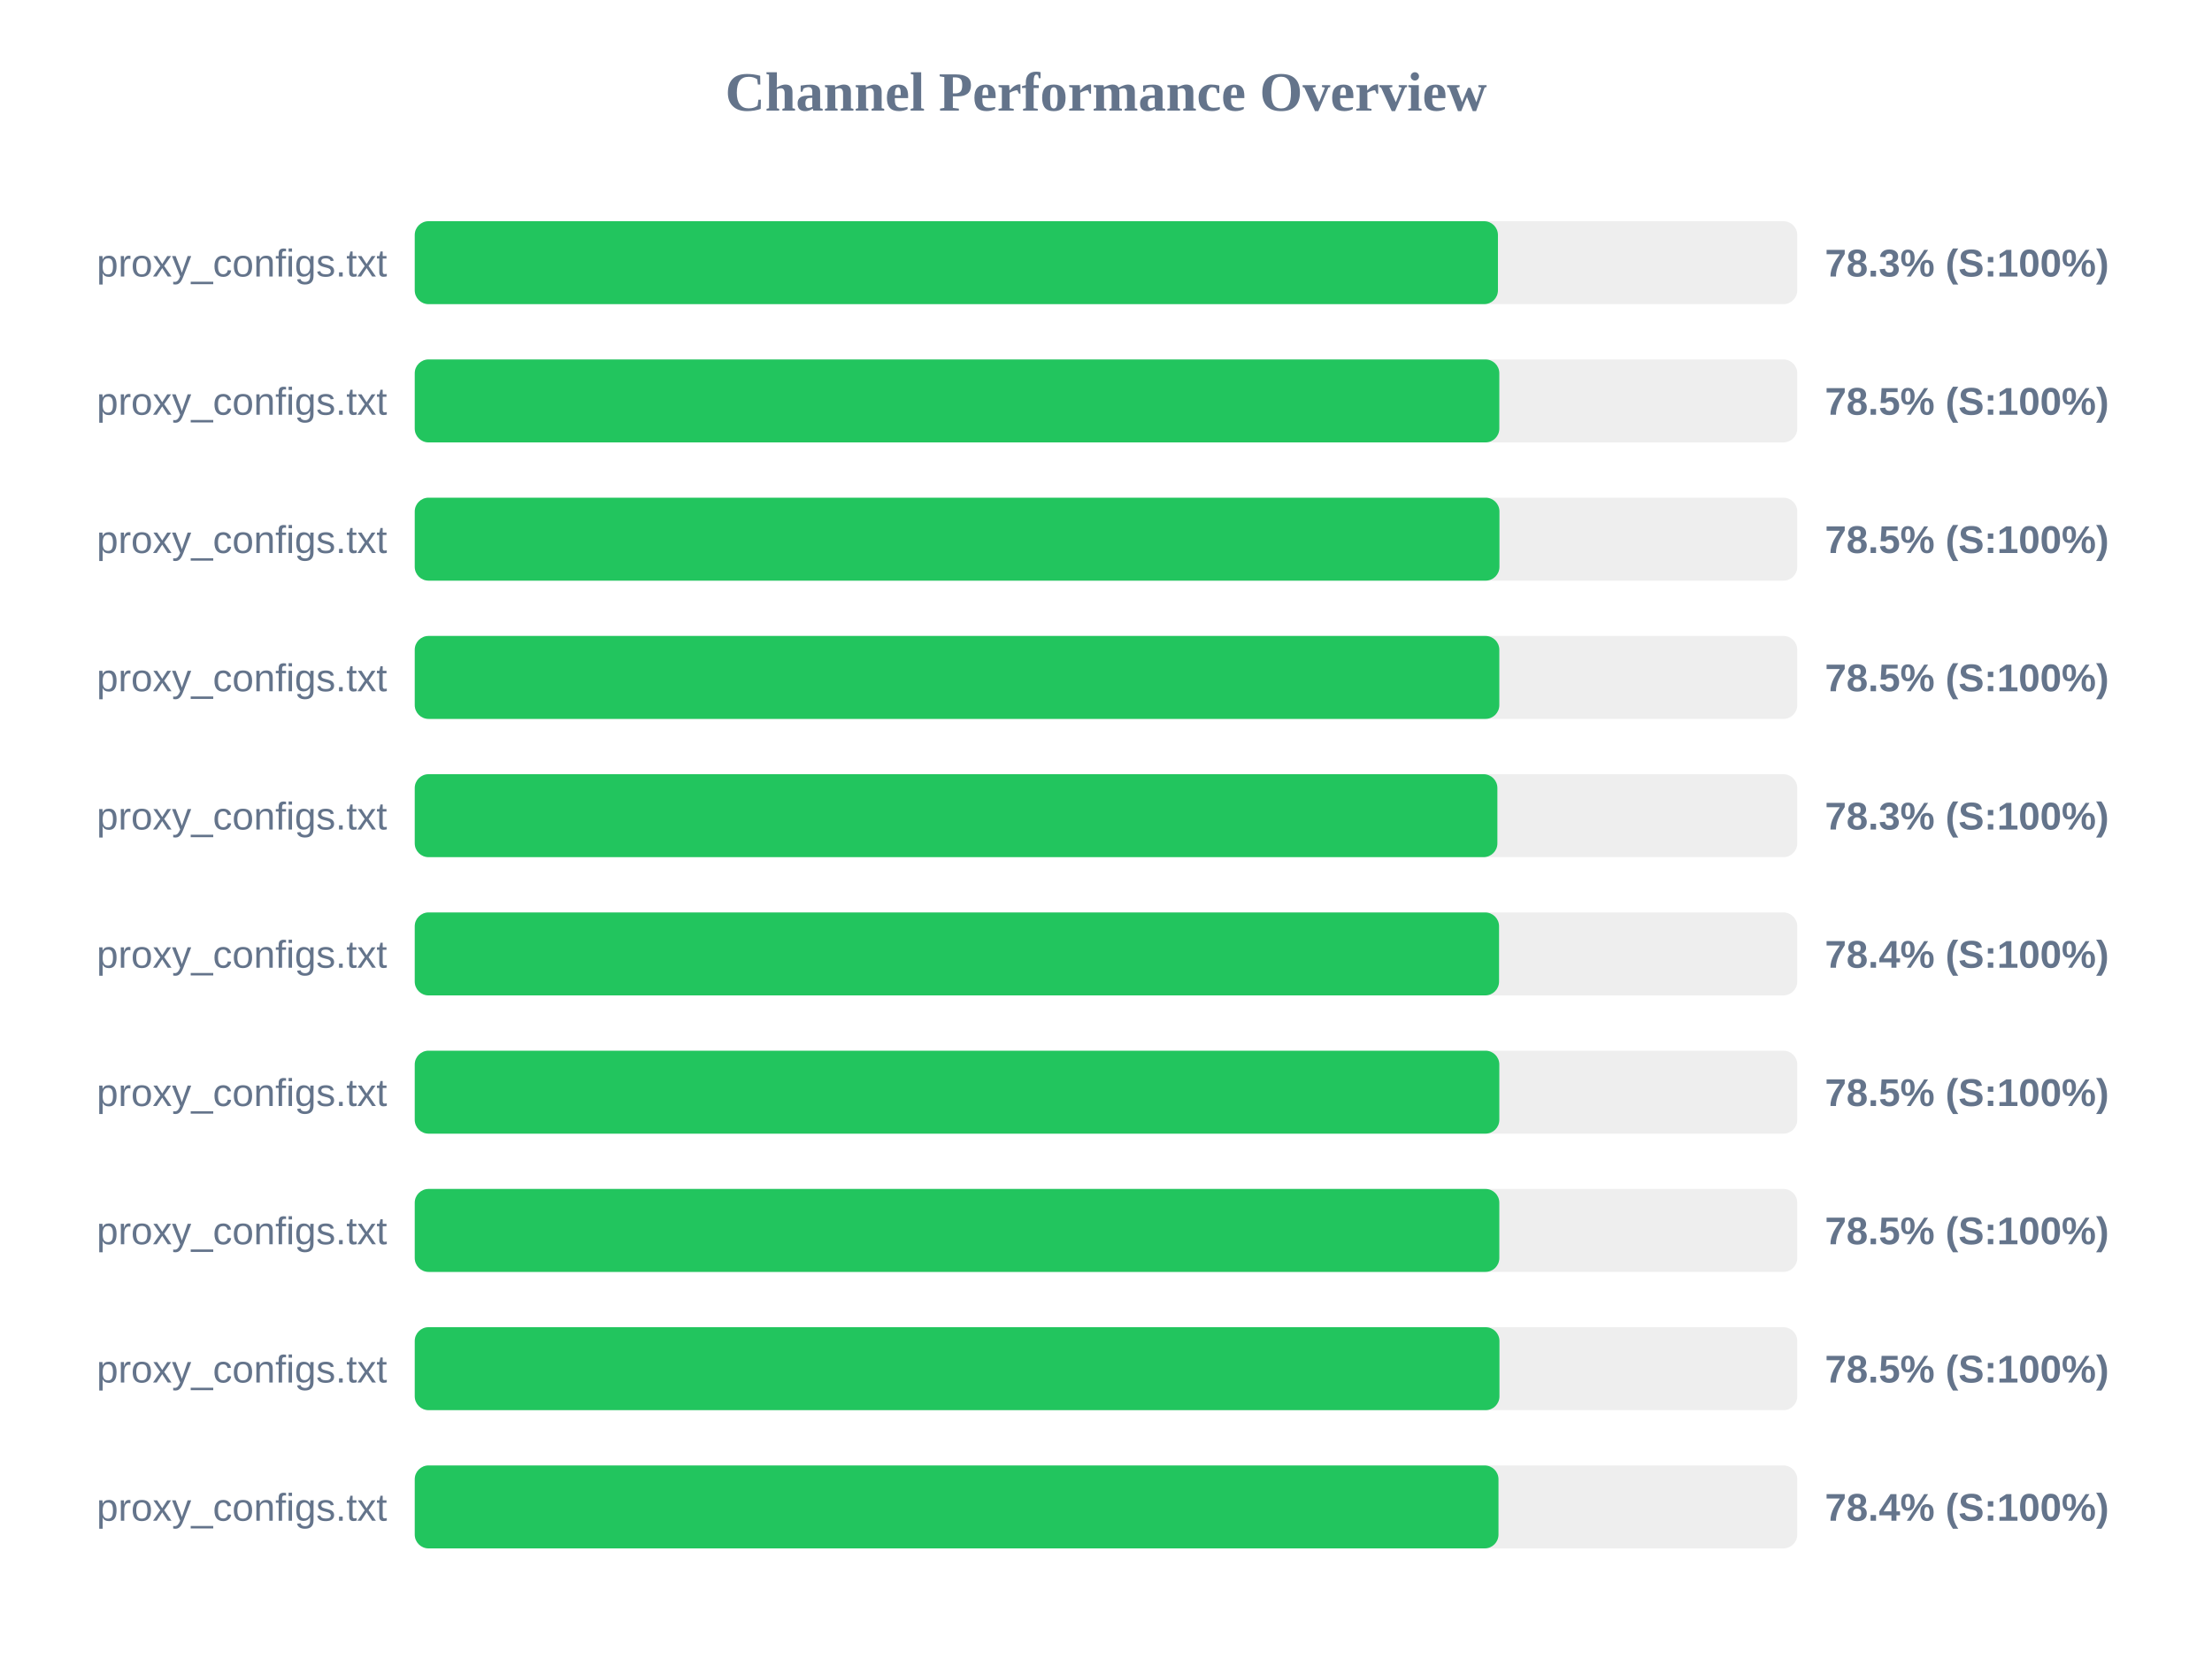
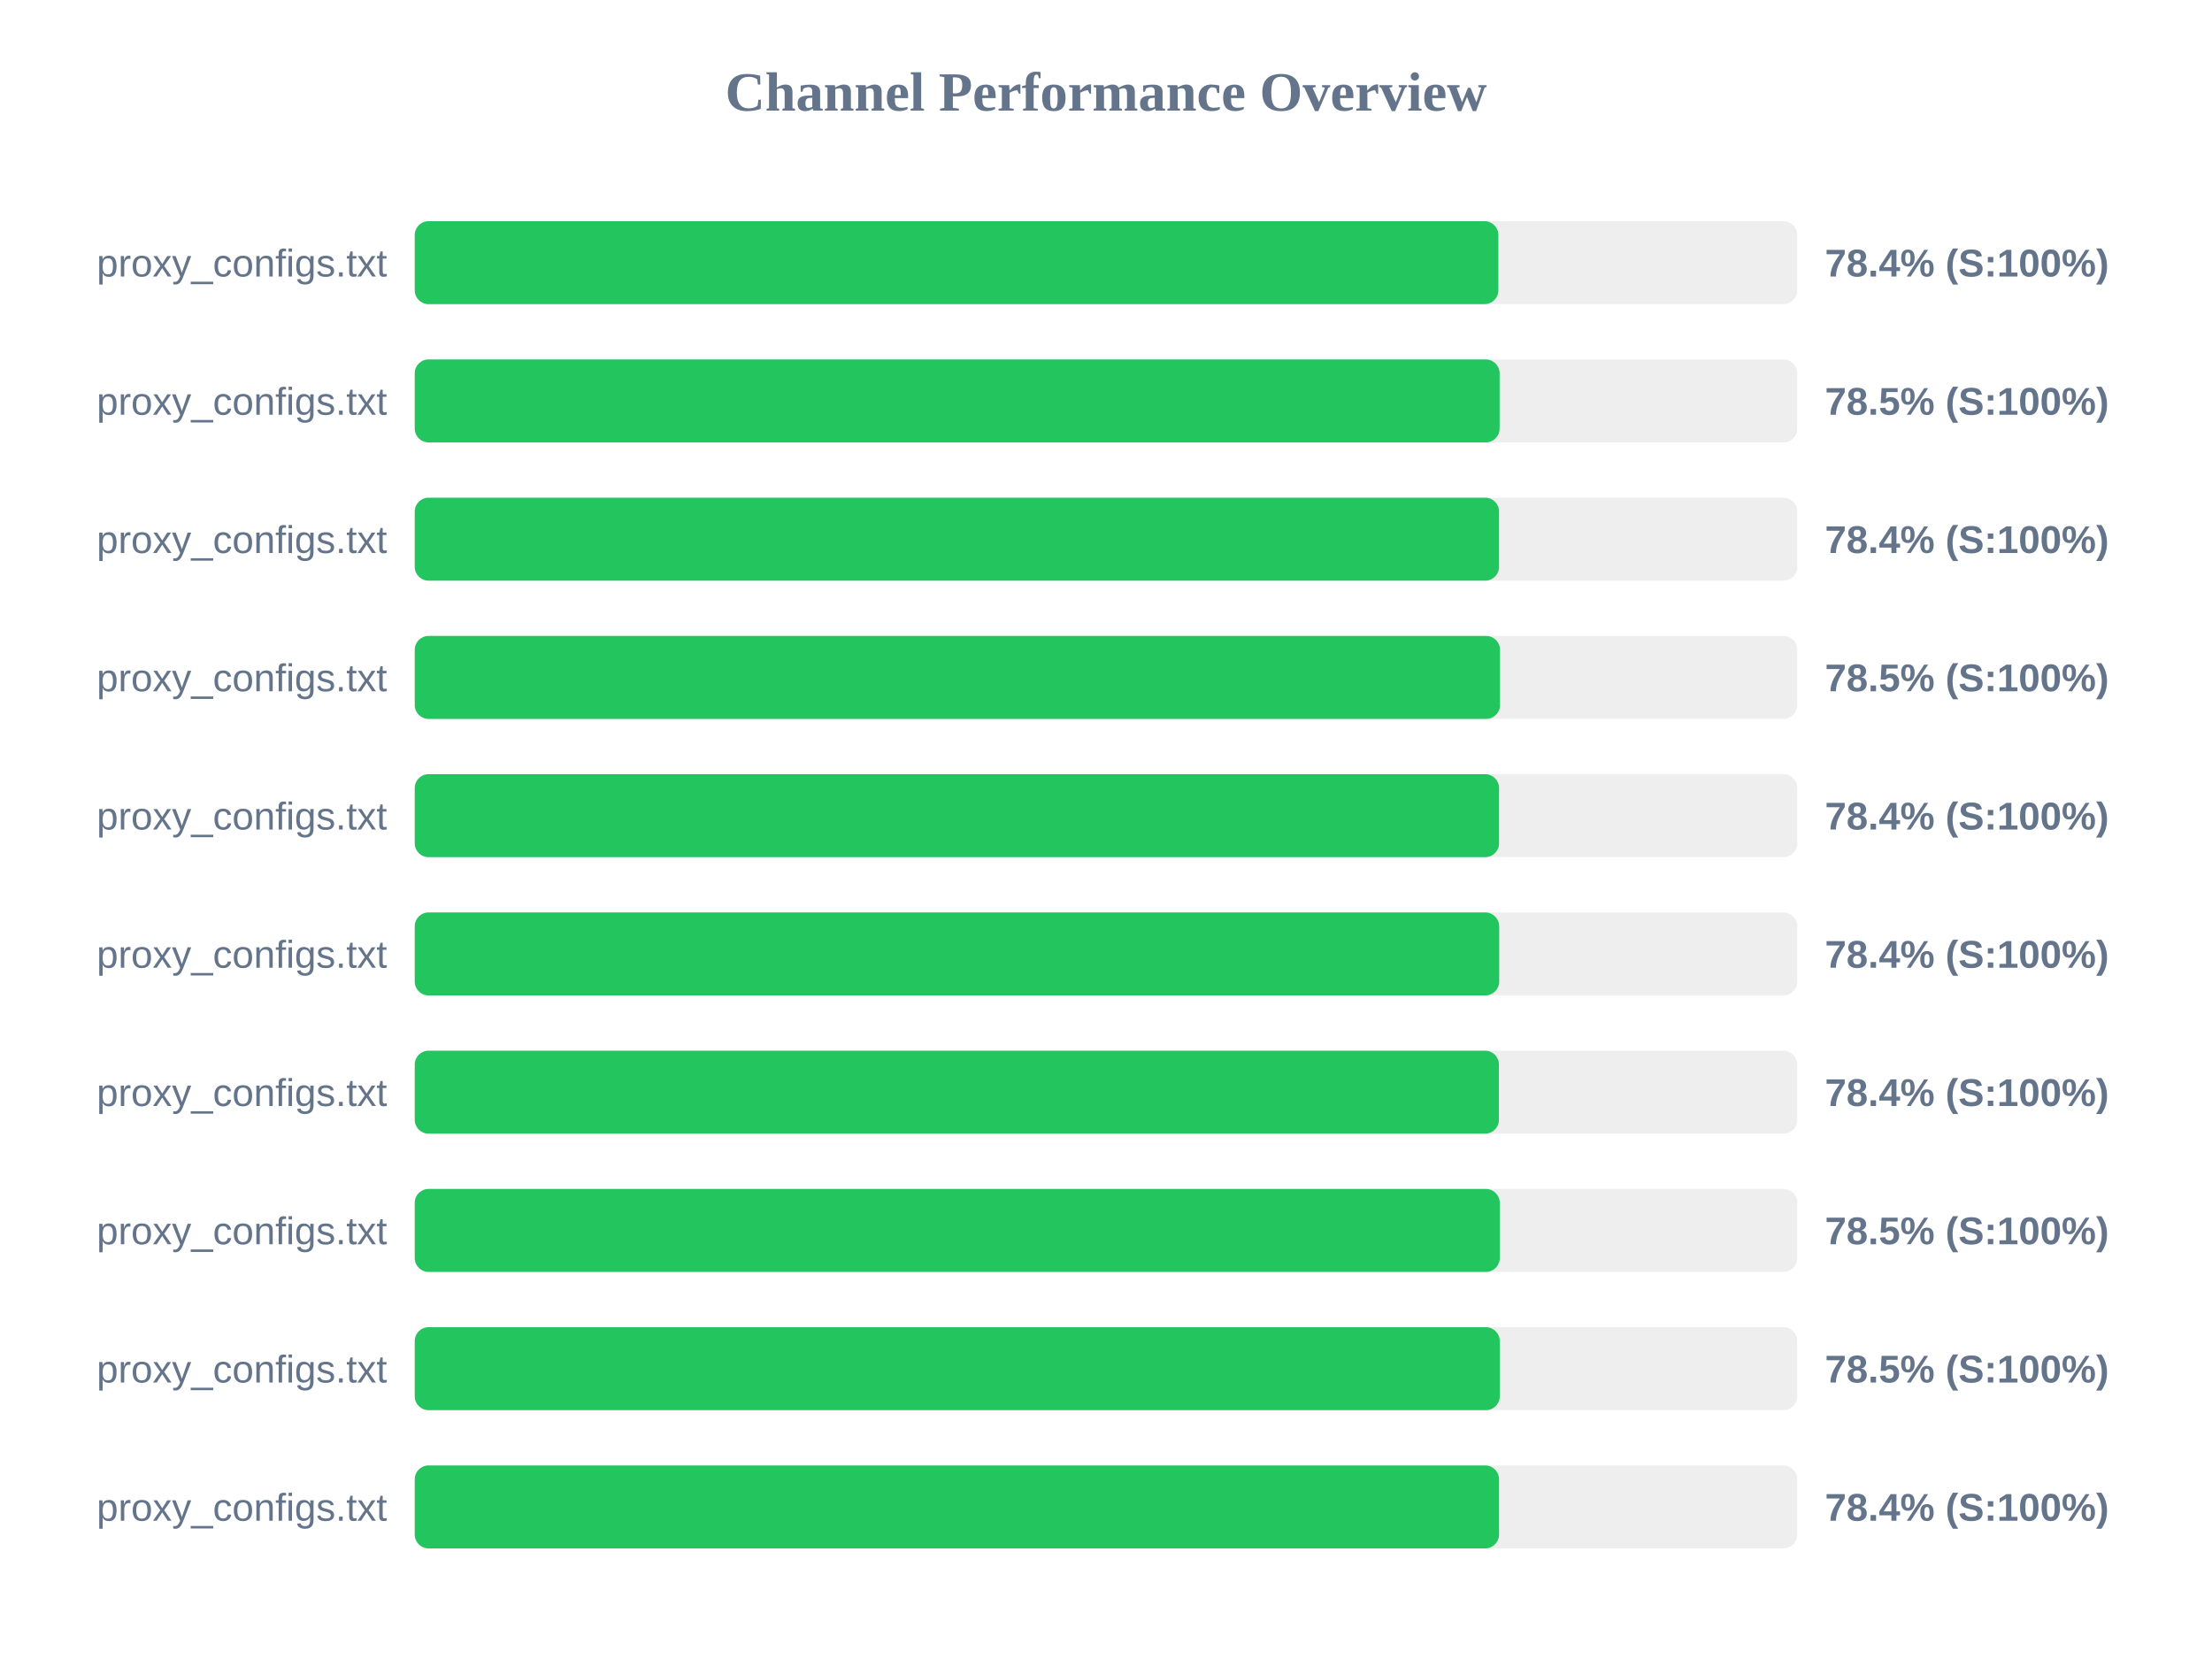
<svg xmlns="http://www.w3.org/2000/svg" width="800" height="600" version="1.1">
  <style>
        .row { font: 14px Arial; fill: #64748b; }
        .score { font: bold 14px Arial; fill: #64748b; }
    </style>
  <text x="400" y="40" text-anchor="middle" font-size="20px" font-weight="bold" fill="#64748b">Channel Performance Overview</text>
  <rect x="150" y="80" width="500" height="30" fill="#eee" rx="5" />
-   <rect x="150" y="80" width="391.75" height="30" fill="#22c55e" rx="5" />
+   <rect x="150" y="80" width="391.9" height="30" fill="#22c55e" rx="5" />
  <text x="140" y="100" text-anchor="end" class="row">proxy_configs.txt</text>
-   <text x="660" y="100" text-anchor="start" class="score">78.3% (S:100%)</text>
+   <text x="660" y="100" text-anchor="start" class="score">78.4% (S:100%)</text>
  <rect x="150" y="130" width="500" height="30" fill="#eee" rx="5" />
-   <rect x="150" y="130" width="392.25" height="30" fill="#22c55e" rx="5" />
+   <rect x="150" y="130" width="392.35" height="30" fill="#22c55e" rx="5" />
  <text x="140" y="150" text-anchor="end" class="row">proxy_configs.txt</text>
  <text x="660" y="150" text-anchor="start" class="score">78.5% (S:100%)</text>
  <rect x="150" y="180" width="500" height="30" fill="#eee" rx="5" />
-   <rect x="150" y="180" width="392.3" height="30" fill="#22c55e" rx="5" />
+   <rect x="150" y="180" width="392.15" height="30" fill="#22c55e" rx="5" />
  <text x="140" y="200" text-anchor="end" class="row">proxy_configs.txt</text>
-   <text x="660" y="200" text-anchor="start" class="score">78.5% (S:100%)</text>
+   <text x="660" y="200" text-anchor="start" class="score">78.4% (S:100%)</text>
  <rect x="150" y="230" width="500" height="30" fill="#eee" rx="5" />
-   <rect x="150" y="230" width="392.25" height="30" fill="#22c55e" rx="5" />
+   <rect x="150" y="230" width="392.5" height="30" fill="#22c55e" rx="5" />
  <text x="140" y="250" text-anchor="end" class="row">proxy_configs.txt</text>
  <text x="660" y="250" text-anchor="start" class="score">78.5% (S:100%)</text>
  <rect x="150" y="280" width="500" height="30" fill="#eee" rx="5" />
-   <rect x="150" y="280" width="391.55" height="30" fill="#22c55e" rx="5" />
+   <rect x="150" y="280" width="392.15" height="30" fill="#22c55e" rx="5" />
  <text x="140" y="300" text-anchor="end" class="row">proxy_configs.txt</text>
-   <text x="660" y="300" text-anchor="start" class="score">78.3% (S:100%)</text>
+   <text x="660" y="300" text-anchor="start" class="score">78.4% (S:100%)</text>
  <rect x="150" y="330" width="500" height="30" fill="#eee" rx="5" />
-   <rect x="150" y="330" width="392.15" height="30" fill="#22c55e" rx="5" />
+   <rect x="150" y="330" width="392.2" height="30" fill="#22c55e" rx="5" />
  <text x="140" y="350" text-anchor="end" class="row">proxy_configs.txt</text>
  <text x="660" y="350" text-anchor="start" class="score">78.4% (S:100%)</text>
  <rect x="150" y="380" width="500" height="30" fill="#eee" rx="5" />
-   <rect x="150" y="380" width="392.25" height="30" fill="#22c55e" rx="5" />
+   <rect x="150" y="380" width="392.1" height="30" fill="#22c55e" rx="5" />
  <text x="140" y="400" text-anchor="end" class="row">proxy_configs.txt</text>
-   <text x="660" y="400" text-anchor="start" class="score">78.5% (S:100%)</text>
+   <text x="660" y="400" text-anchor="start" class="score">78.4% (S:100%)</text>
  <rect x="150" y="430" width="500" height="30" fill="#eee" rx="5" />
-   <rect x="150" y="430" width="392.25" height="30" fill="#22c55e" rx="5" />
+   <rect x="150" y="430" width="392.4" height="30" fill="#22c55e" rx="5" />
  <text x="140" y="450" text-anchor="end" class="row">proxy_configs.txt</text>
  <text x="660" y="450" text-anchor="start" class="score">78.5% (S:100%)</text>
  <rect x="150" y="480" width="500" height="30" fill="#eee" rx="5" />
-   <rect x="150" y="480" width="392.3" height="30" fill="#22c55e" rx="5" />
+   <rect x="150" y="480" width="392.4" height="30" fill="#22c55e" rx="5" />
  <text x="140" y="500" text-anchor="end" class="row">proxy_configs.txt</text>
  <text x="660" y="500" text-anchor="start" class="score">78.5% (S:100%)</text>
  <rect x="150" y="530" width="500" height="30" fill="#eee" rx="5" />
-   <rect x="150" y="530" width="391.95" height="30" fill="#22c55e" rx="5" />
+   <rect x="150" y="530" width="392.15" height="30" fill="#22c55e" rx="5" />
  <text x="140" y="550" text-anchor="end" class="row">proxy_configs.txt</text>
  <text x="660" y="550" text-anchor="start" class="score">78.4% (S:100%)</text>
</svg>
